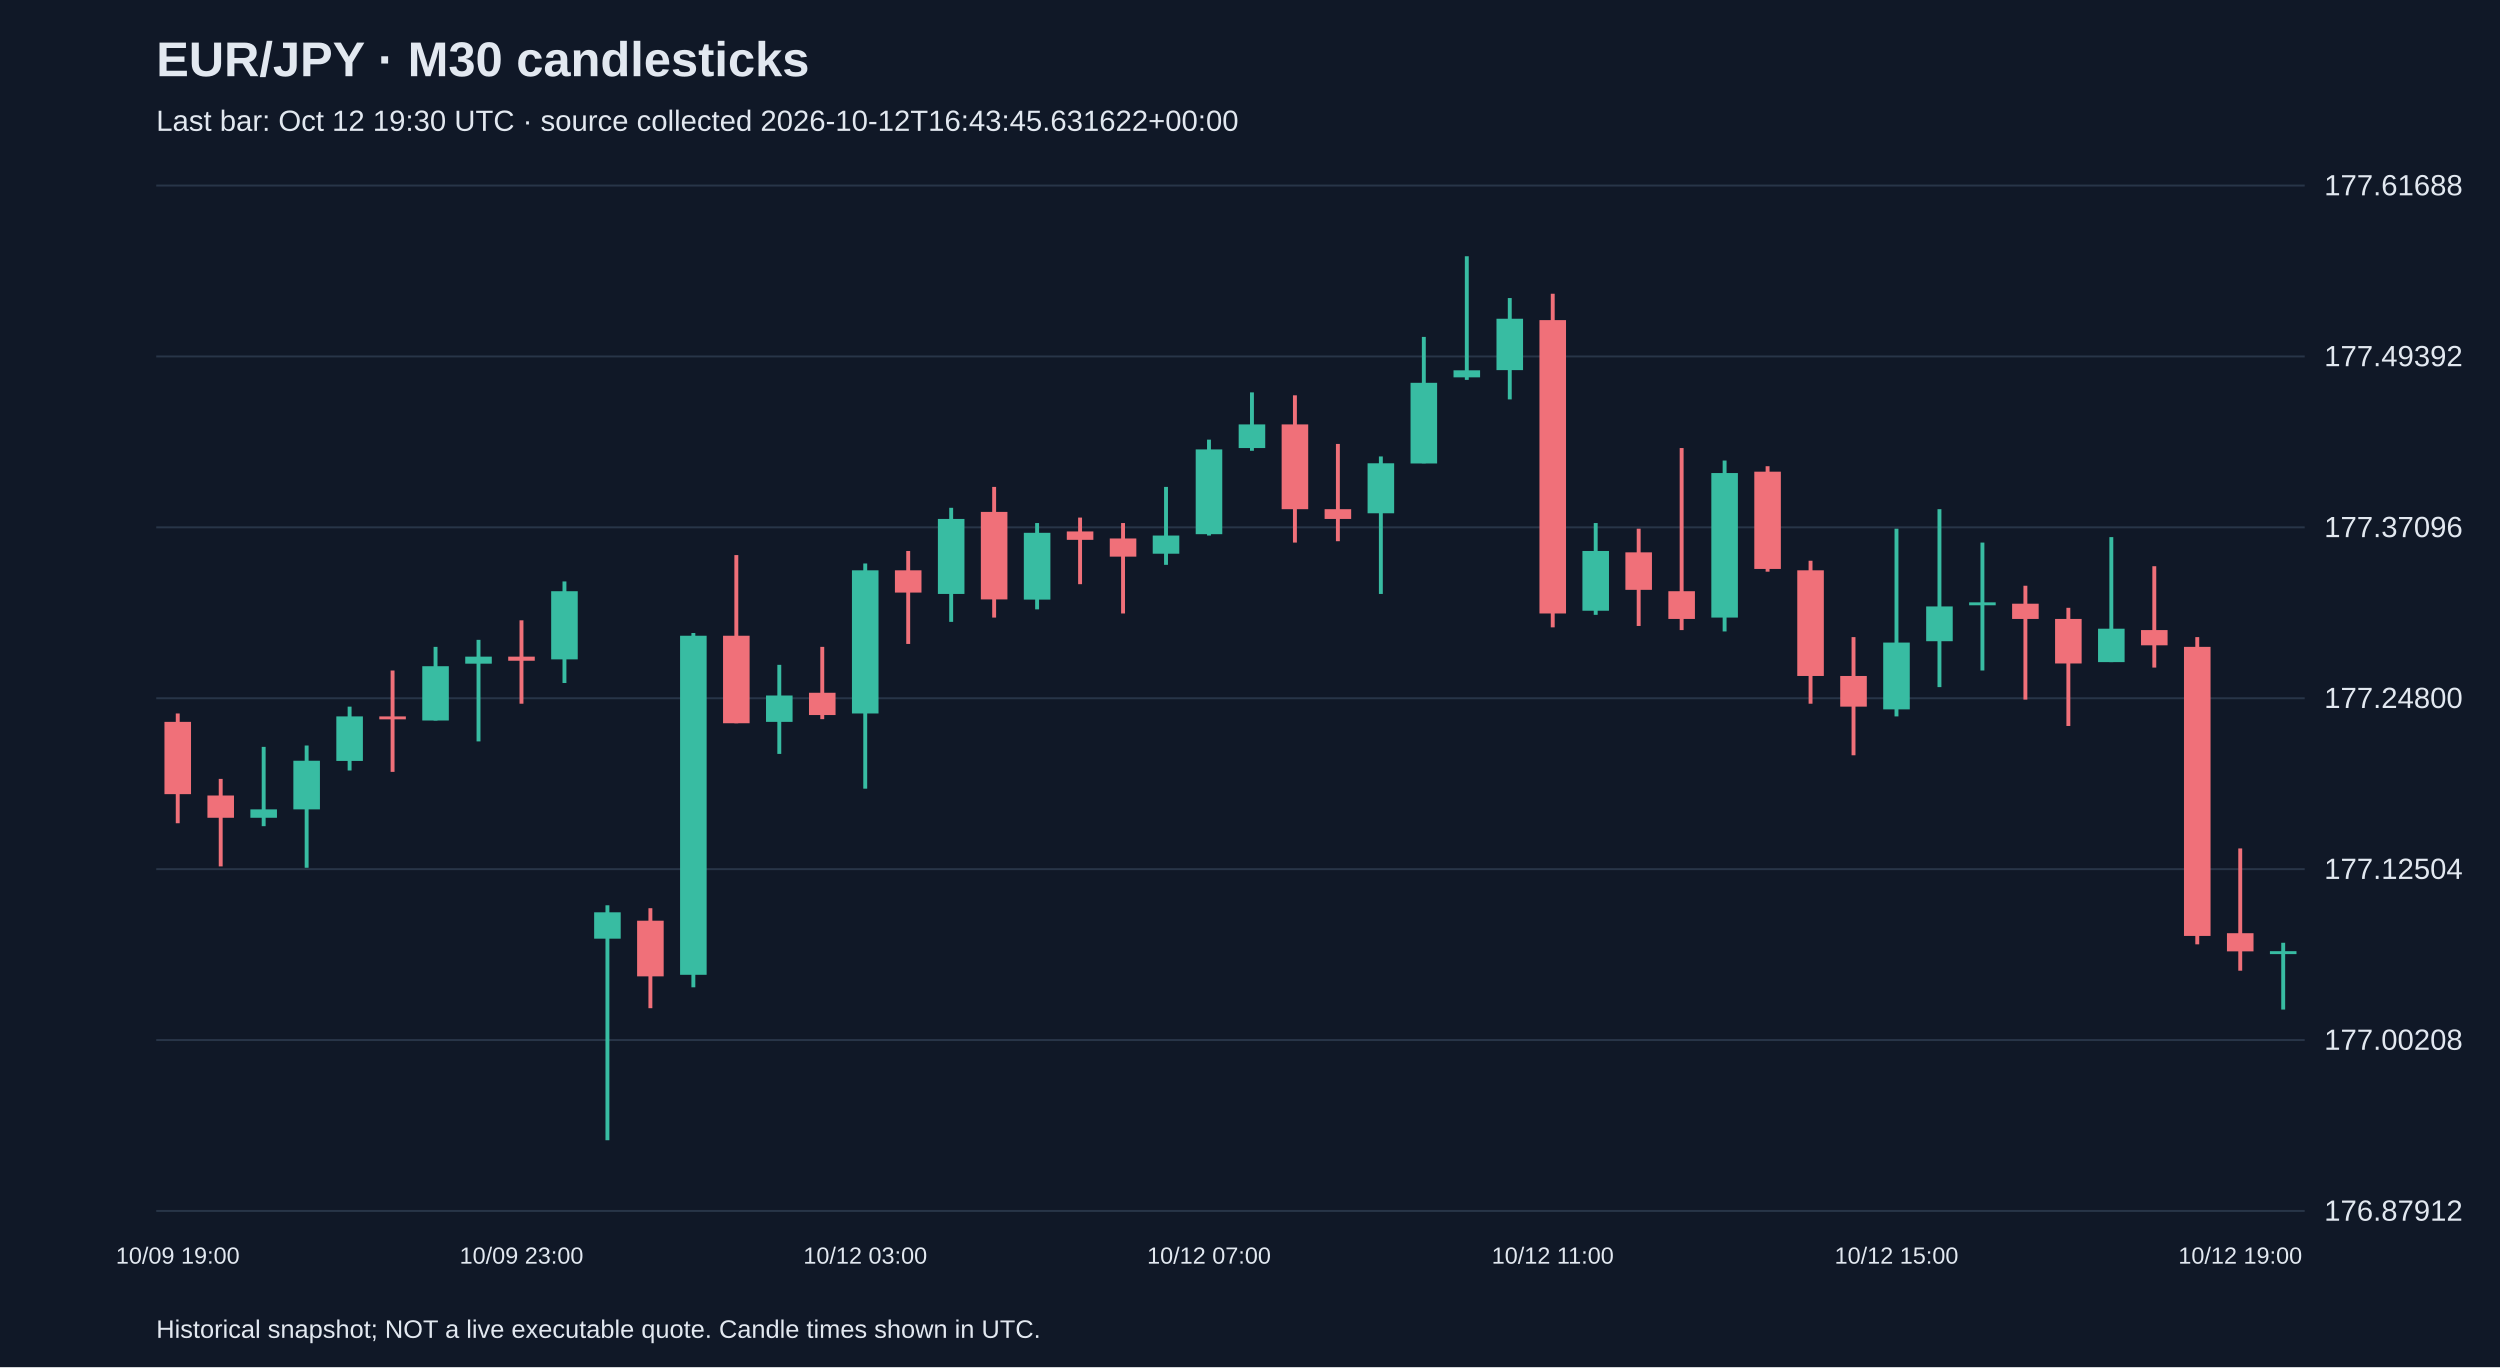
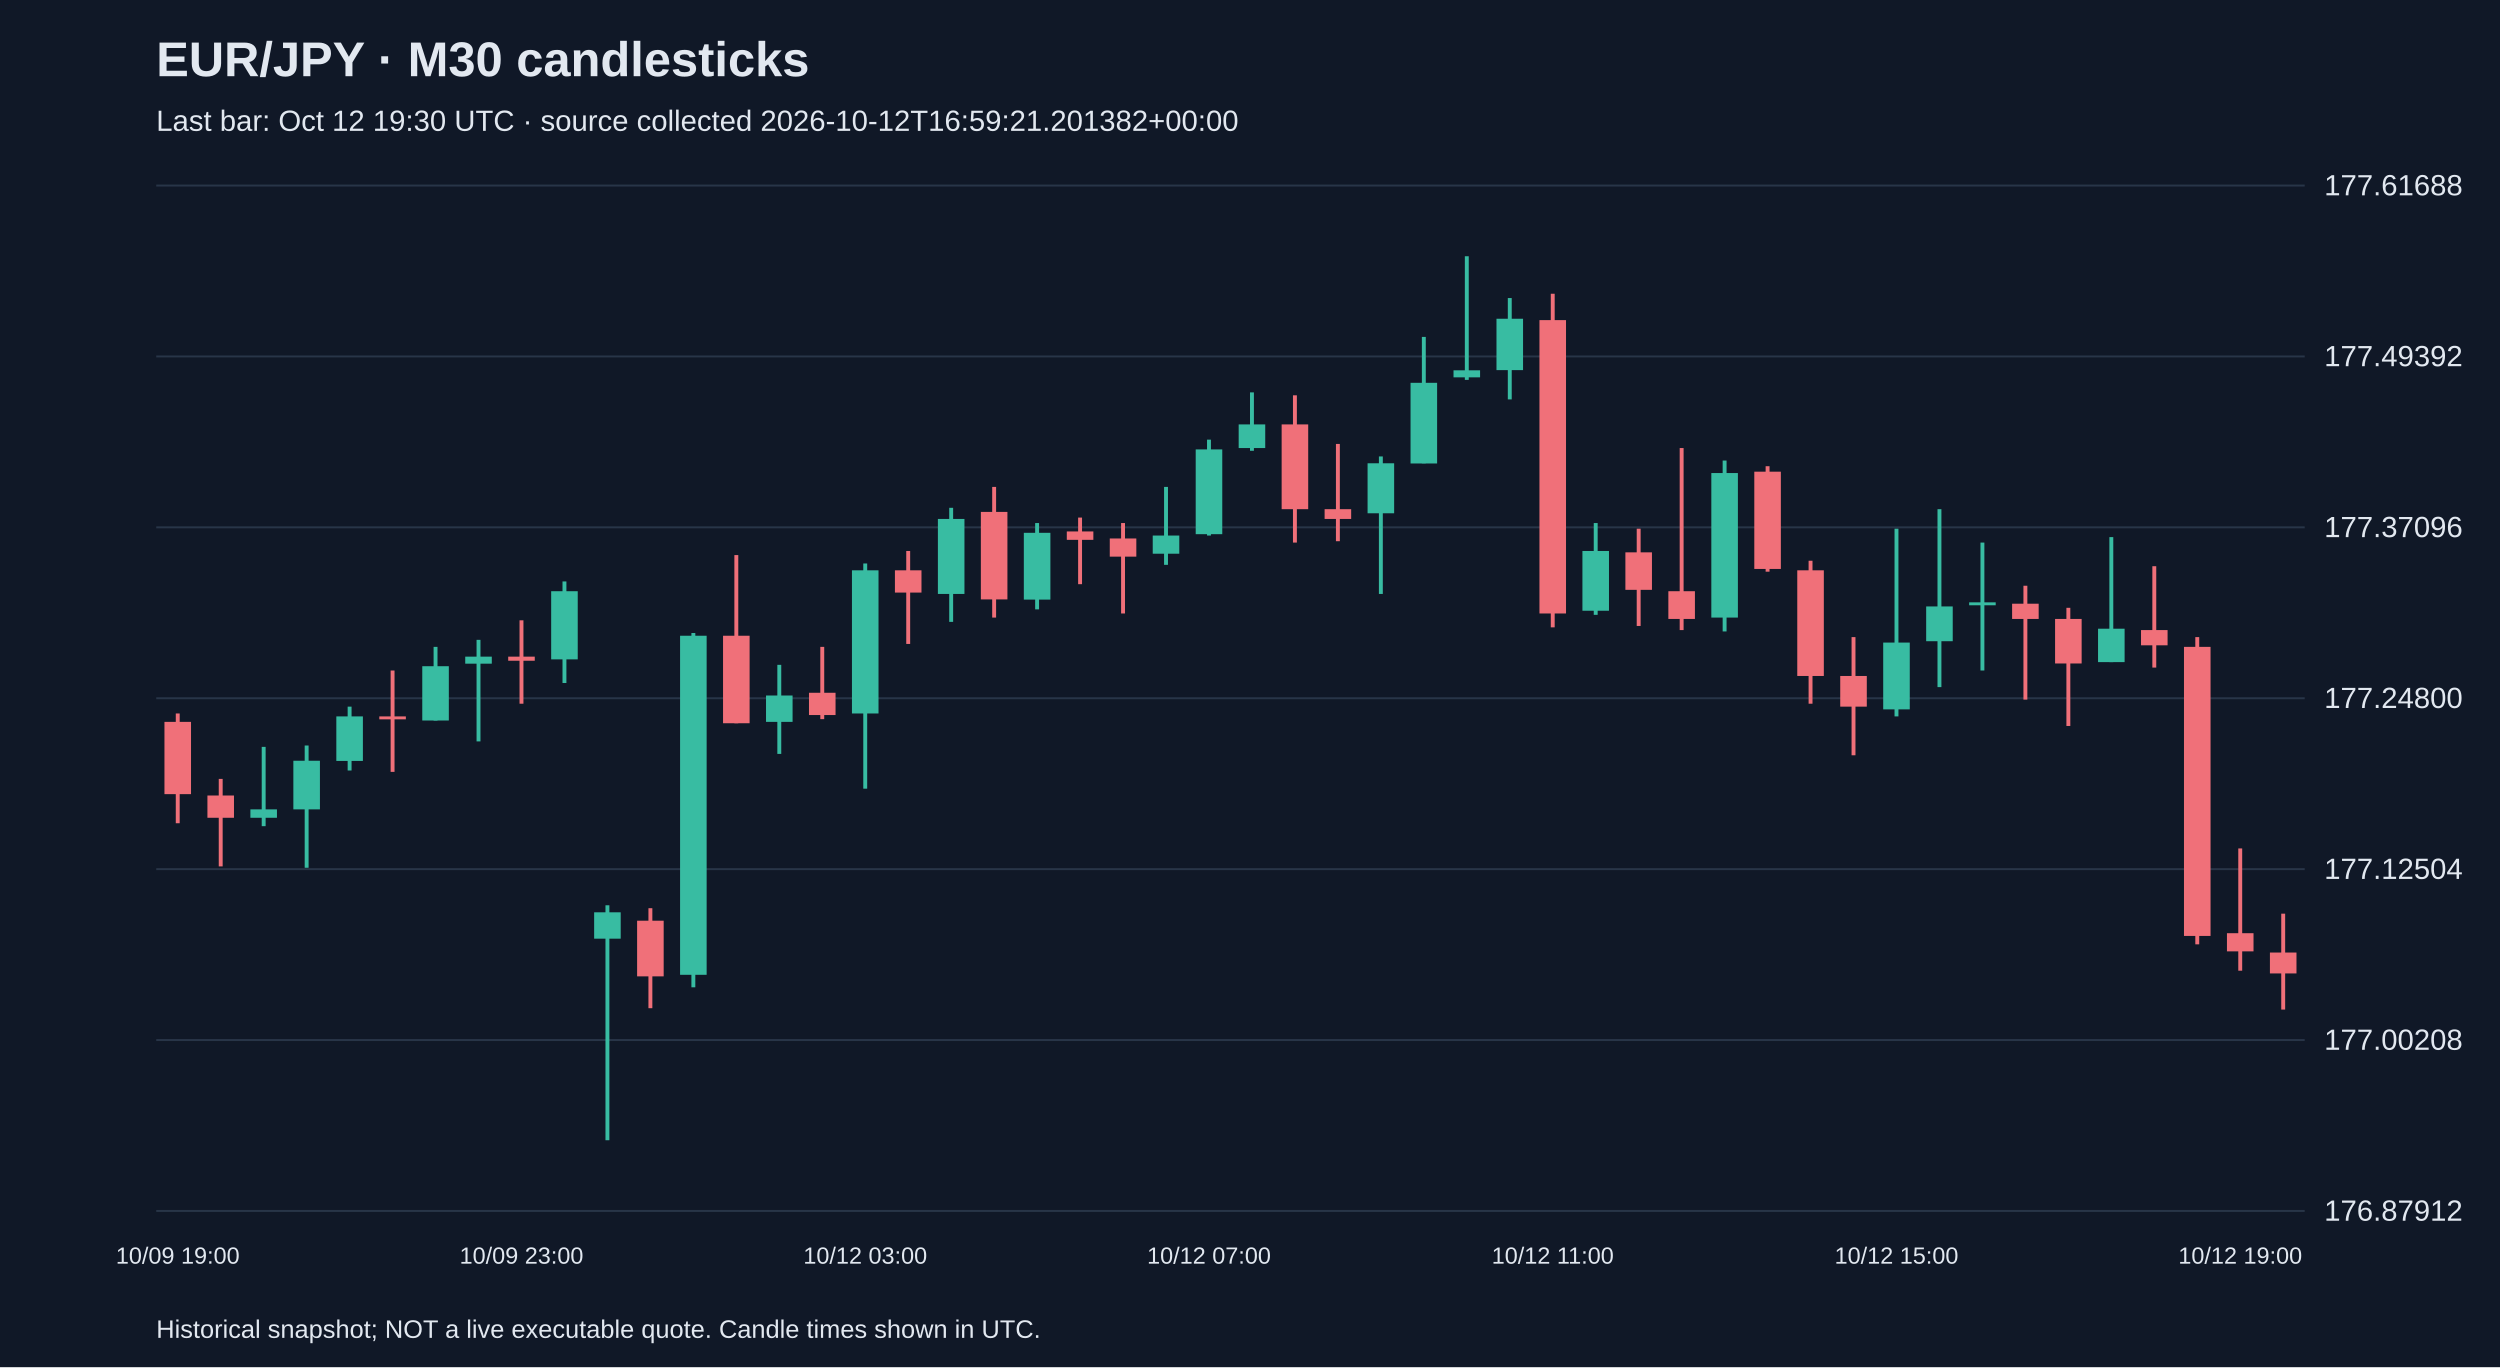
<svg xmlns="http://www.w3.org/2000/svg" viewBox="0 0 1280 700">
  <rect width="100%" height="100%" fill="#101827" />
  <style>text{font-family:Arial,sans-serif;fill:#e2e8f0}</style>
  <text x="80" y="39" font-size="25" font-weight="bold">EUR/JPY · M30 candlesticks</text>
-   <text x="80" y="67" font-size="15" fill="#a6b1c5">Last bar: Oct 12 19:30 UTC · source collected 2026-10-12T16:43:45.631622+00:00</text>
+   <text x="80" y="67" font-size="15" fill="#a6b1c5">Last bar: Oct 12 19:30 UTC · source collected 2026-10-12T16:59:21.201382+00:00</text>
  <line x1="80" y1="620.0" x2="1180" y2="620.0" stroke="#283548" />
  <text x="1190" y="625.0" font-size="15">176.87912</text>
  <line x1="80" y1="532.5" x2="1180" y2="532.5" stroke="#283548" />
  <text x="1190" y="537.5" font-size="15">177.00208</text>
  <line x1="80" y1="445.0" x2="1180" y2="445.0" stroke="#283548" />
  <text x="1190" y="450.0" font-size="15">177.12504</text>
  <line x1="80" y1="357.5" x2="1180" y2="357.5" stroke="#283548" />
  <text x="1190" y="362.5" font-size="15">177.24800</text>
  <line x1="80" y1="270.0" x2="1180" y2="270.0" stroke="#283548" />
  <text x="1190" y="275.0" font-size="15">177.37096</text>
  <line x1="80" y1="182.5" x2="1180" y2="182.5" stroke="#283548" />
  <text x="1190" y="187.5" font-size="15">177.49392</text>
  <line x1="80" y1="95.0" x2="1180" y2="95.0" stroke="#283548" />
  <text x="1190" y="100.0" font-size="15">177.61688</text>
  <line x1="91.0" y1="365.3" x2="91.0" y2="421.5" stroke="#f07079" stroke-width="2" />
  <rect x="84.2" y="369.6" width="13.6" height="37.0" fill="#f07079" />
  <text x="91.0" y="647" text-anchor="middle" font-size="12">10/09 19:00</text>
  <line x1="113.0" y1="398.8" x2="113.0" y2="443.6" stroke="#f07079" stroke-width="2" />
  <rect x="106.2" y="407.3" width="13.6" height="11.4" fill="#f07079" />
  <line x1="135.0" y1="382.4" x2="135.0" y2="423.0" stroke="#38bca2" stroke-width="2" />
  <rect x="128.2" y="414.4" width="13.6" height="4.3" fill="#38bca2" />
  <line x1="157.0" y1="381.7" x2="157.0" y2="444.3" stroke="#38bca2" stroke-width="2" />
  <rect x="150.2" y="389.5" width="13.6" height="24.9" fill="#38bca2" />
  <line x1="179.0" y1="361.8" x2="179.0" y2="394.5" stroke="#38bca2" stroke-width="2" />
  <rect x="172.2" y="366.8" width="13.6" height="22.8" fill="#38bca2" />
  <line x1="201.0" y1="343.3" x2="201.0" y2="395.2" stroke="#f07079" stroke-width="2" />
  <rect x="194.2" y="366.8" width="13.6" height="1.5" fill="#f07079" />
  <line x1="223.0" y1="331.2" x2="223.0" y2="368.9" stroke="#38bca2" stroke-width="2" />
  <rect x="216.2" y="341.1" width="13.6" height="27.8" fill="#38bca2" />
  <line x1="245.0" y1="327.6" x2="245.0" y2="379.6" stroke="#38bca2" stroke-width="2" />
  <rect x="238.2" y="336.2" width="13.6" height="3.6" fill="#38bca2" />
  <line x1="267.0" y1="317.6" x2="267.0" y2="360.3" stroke="#f07079" stroke-width="2" />
  <rect x="260.2" y="336.2" width="13.6" height="2.1" fill="#f07079" />
  <text x="267.0" y="647" text-anchor="middle" font-size="12">10/09 23:00</text>
  <line x1="289.0" y1="297.7" x2="289.0" y2="349.7" stroke="#38bca2" stroke-width="2" />
  <rect x="282.2" y="302.7" width="13.6" height="34.9" fill="#38bca2" />
  <line x1="311.0" y1="463.5" x2="311.0" y2="583.8" stroke="#38bca2" stroke-width="2" />
  <rect x="304.2" y="467.1" width="13.6" height="13.5" fill="#38bca2" />
  <line x1="333.0" y1="465.0" x2="333.0" y2="516.2" stroke="#f07079" stroke-width="2" />
  <rect x="326.2" y="471.4" width="13.6" height="28.5" fill="#f07079" />
  <line x1="355.0" y1="324.1" x2="355.0" y2="505.5" stroke="#38bca2" stroke-width="2" />
  <rect x="348.2" y="325.5" width="13.6" height="173.6" fill="#38bca2" />
  <line x1="377.0" y1="284.2" x2="377.0" y2="370.3" stroke="#f07079" stroke-width="2" />
  <rect x="370.2" y="325.5" width="13.6" height="44.8" fill="#f07079" />
  <line x1="399.0" y1="340.4" x2="399.0" y2="386.0" stroke="#38bca2" stroke-width="2" />
  <rect x="392.2" y="356.1" width="13.6" height="13.5" fill="#38bca2" />
  <line x1="421.0" y1="331.2" x2="421.0" y2="368.2" stroke="#f07079" stroke-width="2" />
  <rect x="414.2" y="354.7" width="13.6" height="11.4" fill="#f07079" />
  <line x1="443.0" y1="288.5" x2="443.0" y2="403.8" stroke="#38bca2" stroke-width="2" />
  <rect x="436.2" y="292.0" width="13.6" height="73.3" fill="#38bca2" />
  <text x="443.0" y="647" text-anchor="middle" font-size="12">10/12 03:00</text>
  <line x1="465.0" y1="282.1" x2="465.0" y2="329.7" stroke="#f07079" stroke-width="2" />
  <rect x="458.2" y="292.0" width="13.6" height="11.4" fill="#f07079" />
  <line x1="487.0" y1="260.0" x2="487.0" y2="318.4" stroke="#38bca2" stroke-width="2" />
  <rect x="480.2" y="265.7" width="13.6" height="38.4" fill="#38bca2" />
  <line x1="509.0" y1="249.3" x2="509.0" y2="316.2" stroke="#f07079" stroke-width="2" />
  <rect x="502.2" y="262.1" width="13.6" height="44.8" fill="#f07079" />
  <line x1="531.0" y1="267.8" x2="531.0" y2="312.0" stroke="#38bca2" stroke-width="2" />
  <rect x="524.2" y="272.8" width="13.6" height="34.2" fill="#38bca2" />
  <line x1="553.0" y1="265.0" x2="553.0" y2="299.1" stroke="#f07079" stroke-width="2" />
  <rect x="546.2" y="272.1" width="13.6" height="4.3" fill="#f07079" />
  <line x1="575.0" y1="267.8" x2="575.0" y2="314.1" stroke="#f07079" stroke-width="2" />
  <rect x="568.2" y="275.7" width="13.6" height="9.3" fill="#f07079" />
  <line x1="597.0" y1="249.3" x2="597.0" y2="289.2" stroke="#38bca2" stroke-width="2" />
  <rect x="590.2" y="274.2" width="13.6" height="9.3" fill="#38bca2" />
  <line x1="619.0" y1="225.1" x2="619.0" y2="274.2" stroke="#38bca2" stroke-width="2" />
  <rect x="612.2" y="230.1" width="13.6" height="43.4" fill="#38bca2" />
  <text x="619.0" y="647" text-anchor="middle" font-size="12">10/12 07:00</text>
  <line x1="641.0" y1="200.9" x2="641.0" y2="230.8" stroke="#38bca2" stroke-width="2" />
  <rect x="634.2" y="217.3" width="13.6" height="12.1" fill="#38bca2" />
  <line x1="663.0" y1="202.4" x2="663.0" y2="277.8" stroke="#f07079" stroke-width="2" />
  <rect x="656.2" y="217.3" width="13.6" height="43.4" fill="#f07079" />
  <line x1="685.0" y1="227.3" x2="685.0" y2="277.1" stroke="#f07079" stroke-width="2" />
  <rect x="678.2" y="260.7" width="13.6" height="5.0" fill="#f07079" />
  <line x1="707.0" y1="233.7" x2="707.0" y2="304.1" stroke="#38bca2" stroke-width="2" />
  <rect x="700.2" y="237.2" width="13.6" height="25.6" fill="#38bca2" />
  <line x1="729.0" y1="172.5" x2="729.0" y2="237.2" stroke="#38bca2" stroke-width="2" />
  <rect x="722.2" y="196.0" width="13.6" height="41.3" fill="#38bca2" />
  <line x1="751.0" y1="131.2" x2="751.0" y2="194.5" stroke="#38bca2" stroke-width="2" />
  <rect x="744.2" y="189.6" width="13.6" height="3.6" fill="#38bca2" />
  <line x1="773.0" y1="152.6" x2="773.0" y2="204.5" stroke="#38bca2" stroke-width="2" />
  <rect x="766.2" y="163.2" width="13.6" height="26.3" fill="#38bca2" />
  <line x1="795.0" y1="150.4" x2="795.0" y2="321.2" stroke="#f07079" stroke-width="2" />
  <rect x="788.2" y="163.9" width="13.6" height="150.2" fill="#f07079" />
  <text x="795.0" y="647" text-anchor="middle" font-size="12">10/12 11:00</text>
  <line x1="817.0" y1="267.8" x2="817.0" y2="314.8" stroke="#38bca2" stroke-width="2" />
  <rect x="810.2" y="282.1" width="13.6" height="30.6" fill="#38bca2" />
  <line x1="839.0" y1="270.7" x2="839.0" y2="320.5" stroke="#f07079" stroke-width="2" />
  <rect x="832.2" y="282.8" width="13.6" height="19.2" fill="#f07079" />
  <line x1="861.0" y1="229.4" x2="861.0" y2="322.6" stroke="#f07079" stroke-width="2" />
  <rect x="854.2" y="302.7" width="13.6" height="14.2" fill="#f07079" />
  <line x1="883.0" y1="235.8" x2="883.0" y2="323.3" stroke="#38bca2" stroke-width="2" />
  <rect x="876.2" y="242.2" width="13.6" height="74.0" fill="#38bca2" />
  <line x1="905.0" y1="238.7" x2="905.0" y2="292.7" stroke="#f07079" stroke-width="2" />
  <rect x="898.2" y="241.5" width="13.6" height="49.8" fill="#f07079" />
  <line x1="927.0" y1="287.1" x2="927.0" y2="360.3" stroke="#f07079" stroke-width="2" />
  <rect x="920.2" y="292.0" width="13.6" height="54.1" fill="#f07079" />
  <line x1="949.0" y1="326.2" x2="949.0" y2="386.7" stroke="#f07079" stroke-width="2" />
  <rect x="942.2" y="346.1" width="13.6" height="15.7" fill="#f07079" />
  <line x1="971.0" y1="270.7" x2="971.0" y2="366.8" stroke="#38bca2" stroke-width="2" />
  <rect x="964.2" y="329.0" width="13.6" height="34.2" fill="#38bca2" />
  <text x="971.0" y="647" text-anchor="middle" font-size="12">10/12 15:00</text>
  <line x1="993.0" y1="260.7" x2="993.0" y2="351.8" stroke="#38bca2" stroke-width="2" />
  <rect x="986.2" y="310.5" width="13.6" height="17.8" fill="#38bca2" />
  <line x1="1015.0" y1="277.8" x2="1015.0" y2="343.3" stroke="#38bca2" stroke-width="2" />
  <rect x="1008.2" y="308.4" width="13.6" height="1.5" fill="#38bca2" />
  <line x1="1037.0" y1="299.9" x2="1037.0" y2="358.2" stroke="#f07079" stroke-width="2" />
  <rect x="1030.2" y="309.1" width="13.6" height="7.8" fill="#f07079" />
  <line x1="1059.0" y1="311.2" x2="1059.0" y2="371.7" stroke="#f07079" stroke-width="2" />
  <rect x="1052.2" y="316.9" width="13.6" height="22.8" fill="#f07079" />
  <line x1="1081.0" y1="275.0" x2="1081.0" y2="339.0" stroke="#38bca2" stroke-width="2" />
  <rect x="1074.2" y="321.9" width="13.6" height="17.1" fill="#38bca2" />
  <line x1="1103.0" y1="289.9" x2="1103.0" y2="341.8" stroke="#f07079" stroke-width="2" />
  <rect x="1096.2" y="322.6" width="13.6" height="7.8" fill="#f07079" />
  <line x1="1125.0" y1="326.2" x2="1125.0" y2="483.5" stroke="#f07079" stroke-width="2" />
  <rect x="1118.2" y="331.2" width="13.6" height="148.0" fill="#f07079" />
  <line x1="1147.0" y1="434.4" x2="1147.0" y2="497.0" stroke="#f07079" stroke-width="2" />
  <rect x="1140.2" y="477.8" width="13.6" height="9.3" fill="#f07079" />
  <text x="1147.0" y="647" text-anchor="middle" font-size="12">10/12 19:00</text>
-   <line x1="1169.0" y1="482.7" x2="1169.0" y2="516.9" stroke="#38bca2" stroke-width="2" />
-   <rect x="1162.2" y="487.0" width="13.6" height="1.5" fill="#38bca2" />
+   <line x1="1169.0" y1="467.8" x2="1169.0" y2="516.9" stroke="#f07079" stroke-width="2" />
+   <rect x="1162.2" y="487.7" width="13.6" height="10.7" fill="#f07079" />
  <text x="80" y="685" font-size="13">Historical snapshot; NOT a live executable quote. Candle times shown in UTC.</text>
</svg>
